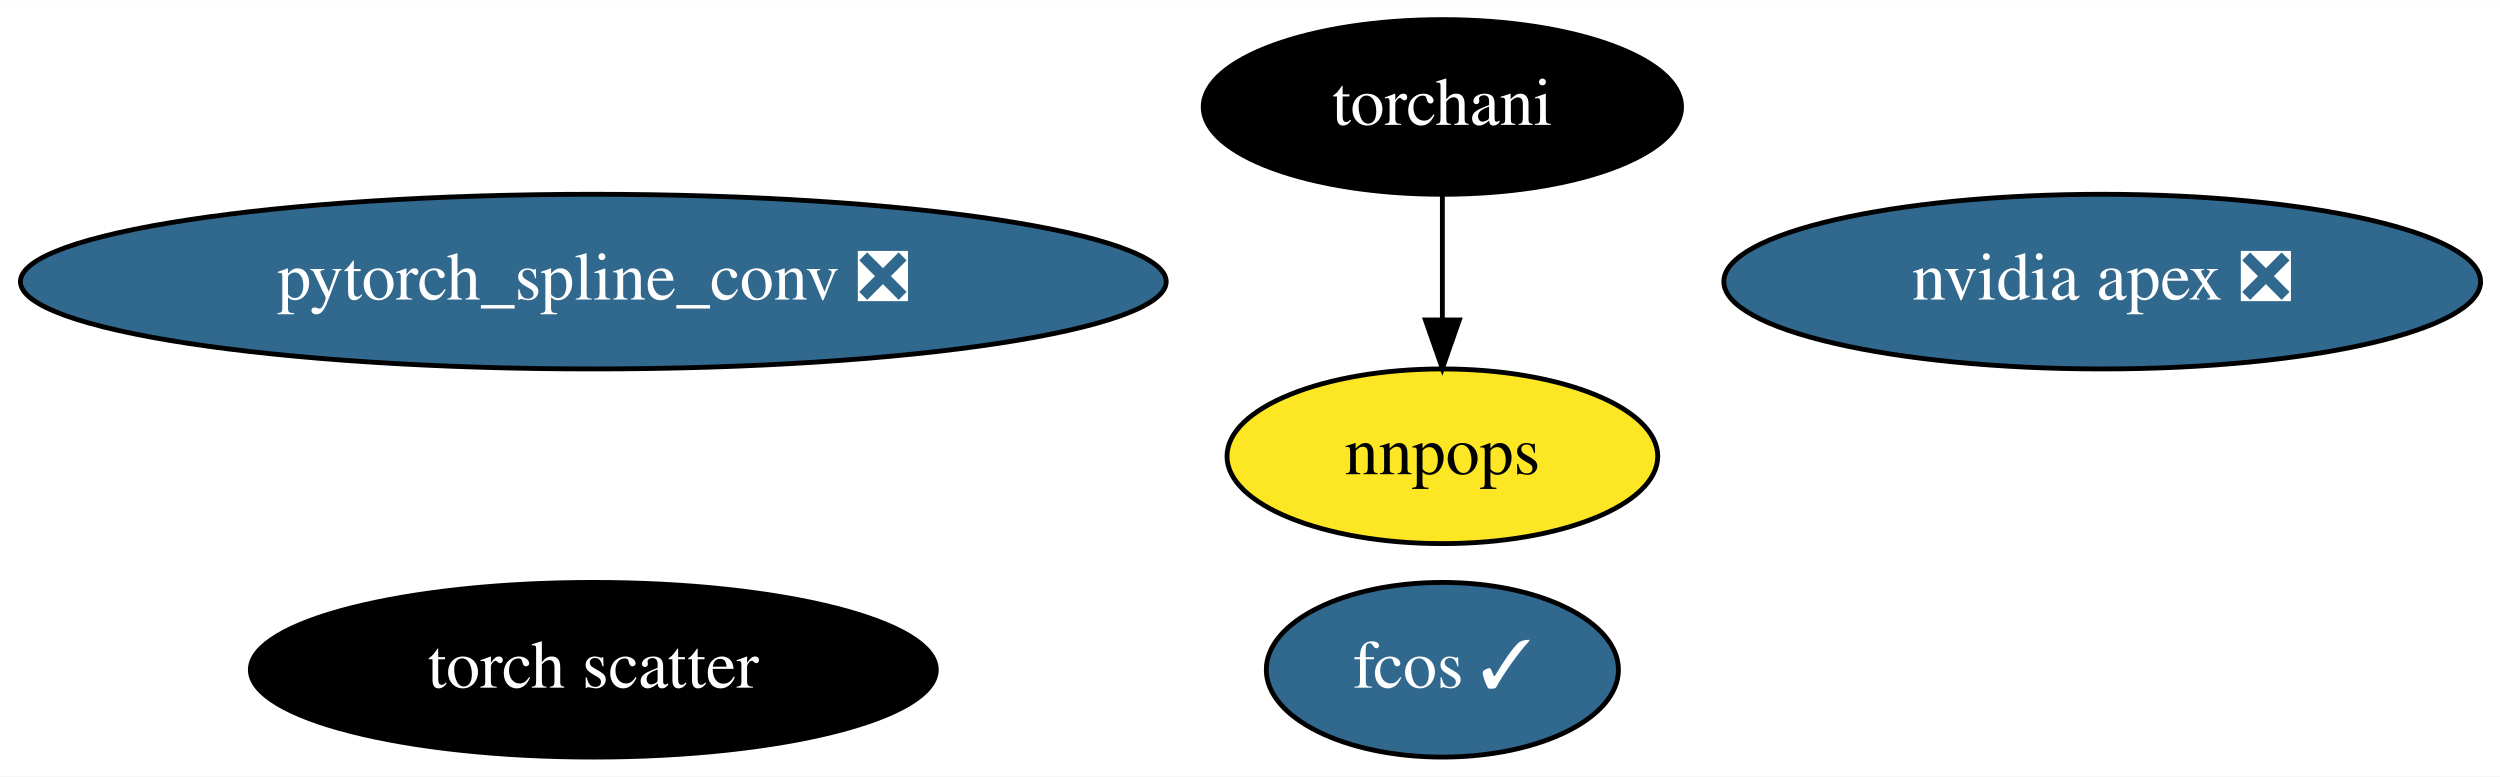
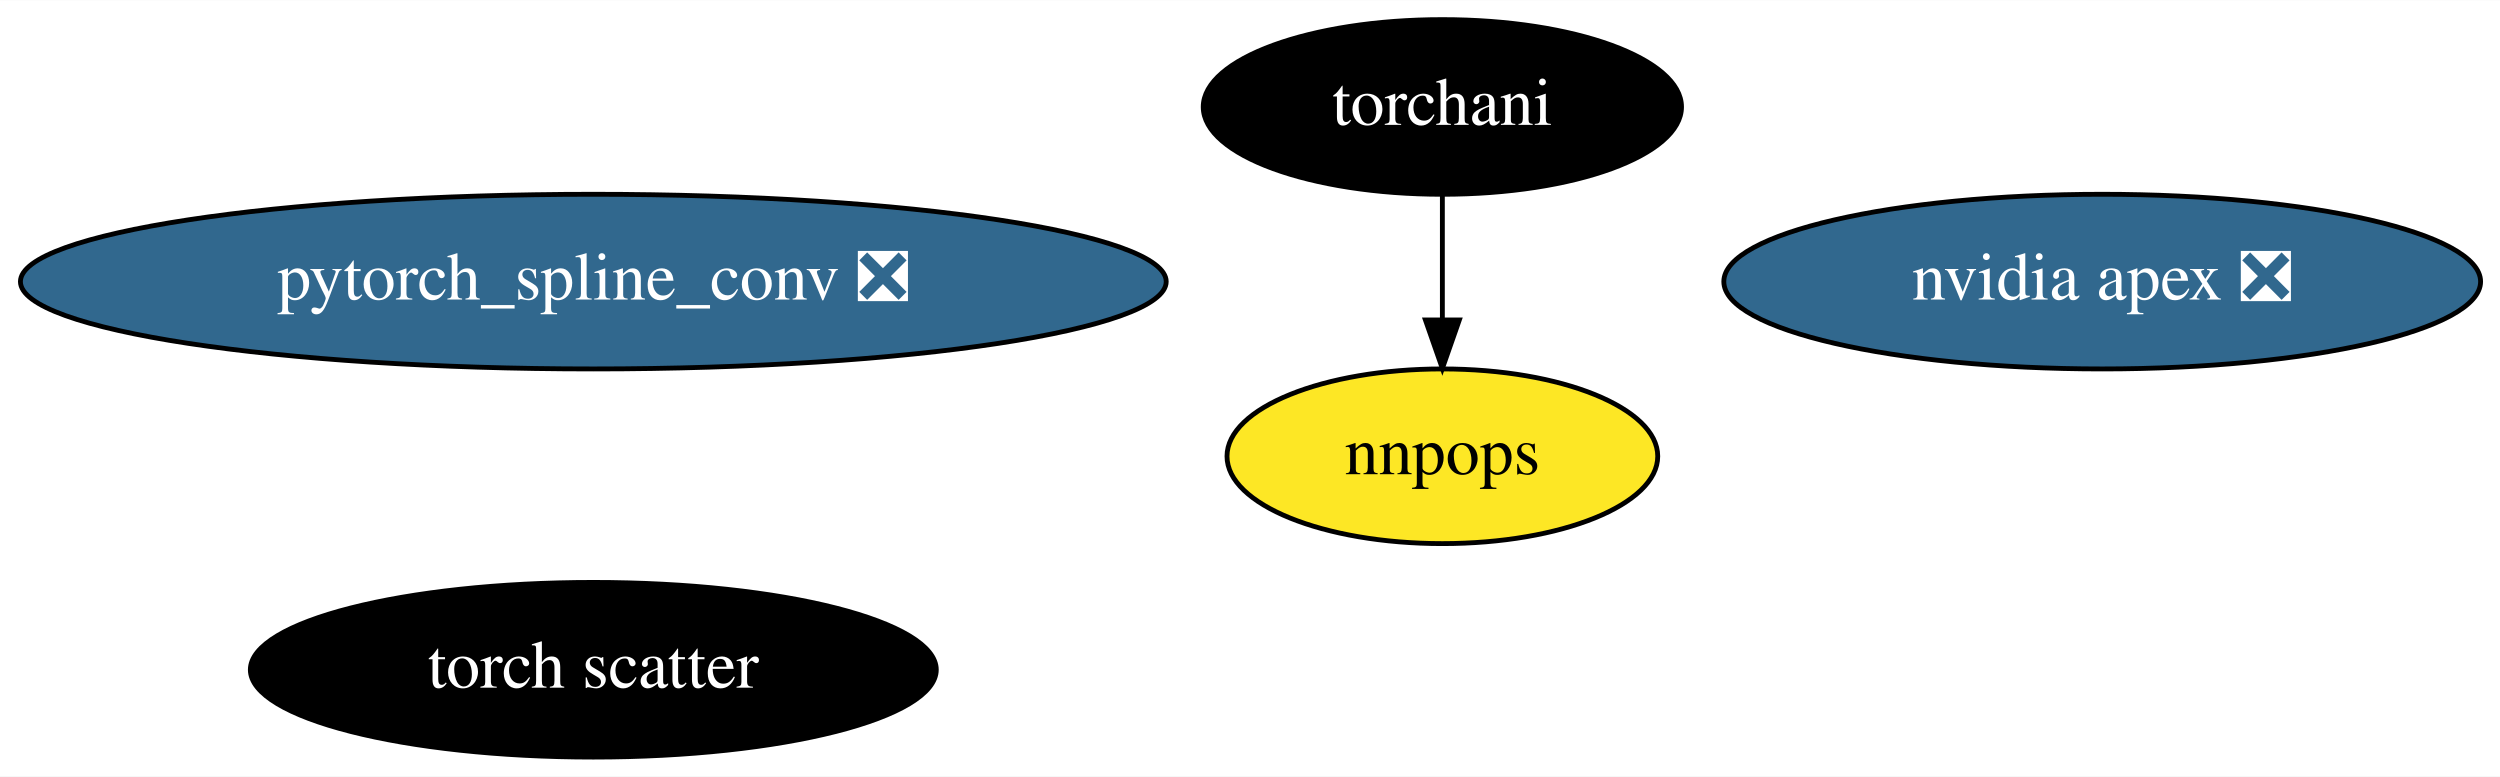
<svg xmlns="http://www.w3.org/2000/svg" xmlns:xlink="http://www.w3.org/1999/xlink" width="515pt" height="160pt" viewBox="0.00 0.00 515.28 160.00">
  <g id="graph0" class="graph" transform="scale(1 1) rotate(0) translate(4 156)">
    <polygon fill="white" stroke="transparent" points="-4,4 -4,-156 511.28,-156 511.28,4 -4,4" />
    <g id="node1" class="node">
      <g id="a_node1">
        <a xlink:href="https://github.com/conda-forge/nvidia-apex-feedstock/pull/19" xlink:title="nvidia apex ❎">
          <ellipse fill="#31688e" stroke="black" cx="429.29" cy="-98" rx="77.99" ry="18" />
          <text text-anchor="middle" x="429.29" y="-94.3" font-family="Times,serif" font-size="14.00" fill="white">nvidia apex ❎</text>
        </a>
      </g>
    </g>
    <g id="node2" class="node">
      <g id="a_node2">
        <a xlink:href="https://github.com/conda-forge/pytorch_spline_conv-feedstock/pull/18" xlink:title="pytorch_spline_conv ❎">
          <ellipse fill="#31688e" stroke="black" cx="118.29" cy="-98" rx="118.08" ry="18" />
          <text text-anchor="middle" x="118.29" y="-94.3" font-family="Times,serif" font-size="14.00" fill="white">pytorch_spline_conv ❎</text>
        </a>
      </g>
    </g>
    <g id="node3" class="node">
      <g id="a_node3">
        <a xlink:href="https://github.com/conda-forge/torchani-feedstock" xlink:title="torchani">
          <ellipse fill="#000000" stroke="black" cx="293.29" cy="-134" rx="49.29" ry="18" />
          <text text-anchor="middle" x="293.29" y="-130.3" font-family="Times,serif" font-size="14.00" fill="white">torchani</text>
        </a>
      </g>
    </g>
-     <g id="node6" class="node">
-       <g id="a_node6">
+     <g id="node5" class="node">
+       <g id="a_node5">
        <a xlink:href="https://github.com/conda-forge/nnpops-feedstock" xlink:title="nnpops">
          <ellipse fill="#fde725" stroke="black" cx="293.29" cy="-62" rx="44.39" ry="18" />
          <text text-anchor="middle" x="293.29" y="-58.3" font-family="Times,serif" font-size="14.00">nnpops</text>
        </a>
      </g>
    </g>
    <g id="edge1" class="edge">
      <path fill="none" stroke="black" d="M293.29,-115.7C293.29,-107.98 293.29,-98.71 293.29,-90.11" />
      <polygon fill="black" stroke="black" points="296.79,-90.1 293.29,-80.1 289.79,-90.1 296.79,-90.1" />
    </g>
    <g id="node4" class="node">
      <g id="a_node4">
-         <a xlink:href="https://github.com/conda-forge/fcos-feedstock/pull/4" xlink:title="fcos ✓">
-           <ellipse fill="#31688e" stroke="black" cx="293.29" cy="-18" rx="36.29" ry="18" />
-           <text text-anchor="middle" x="293.29" y="-14.3" font-family="Times,serif" font-size="14.00" fill="white">fcos ✓</text>
-         </a>
-       </g>
-     </g>
-     <g id="node5" class="node">
-       <g id="a_node5">
        <a xlink:href="https://github.com/conda-forge/torch-scatter-feedstock" xlink:title="torch scatter">
          <ellipse fill="#000000" stroke="black" cx="118.29" cy="-18" rx="70.69" ry="18" />
          <text text-anchor="middle" x="118.29" y="-14.3" font-family="Times,serif" font-size="14.00" fill="white">torch scatter</text>
        </a>
      </g>
    </g>
  </g>
</svg>
